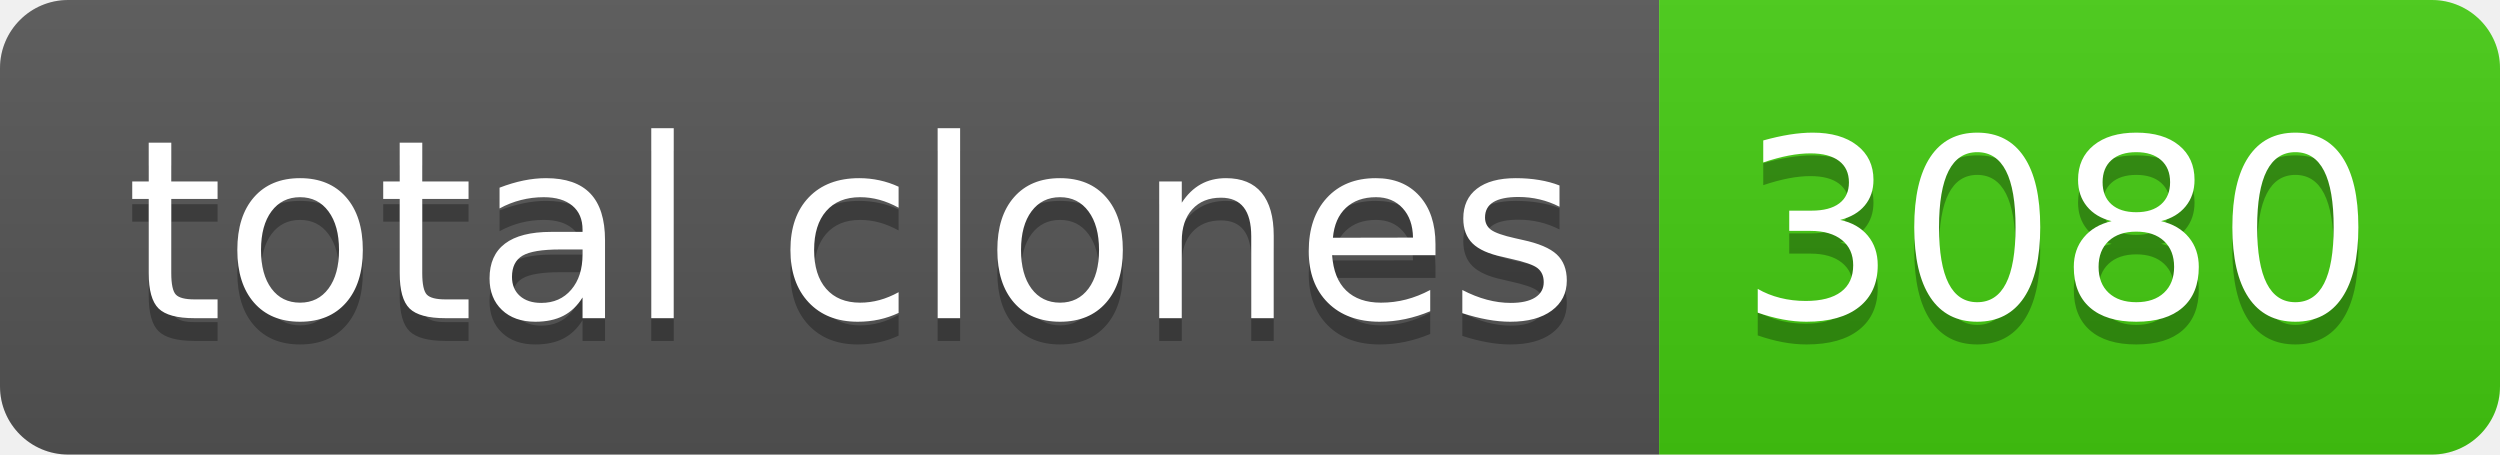
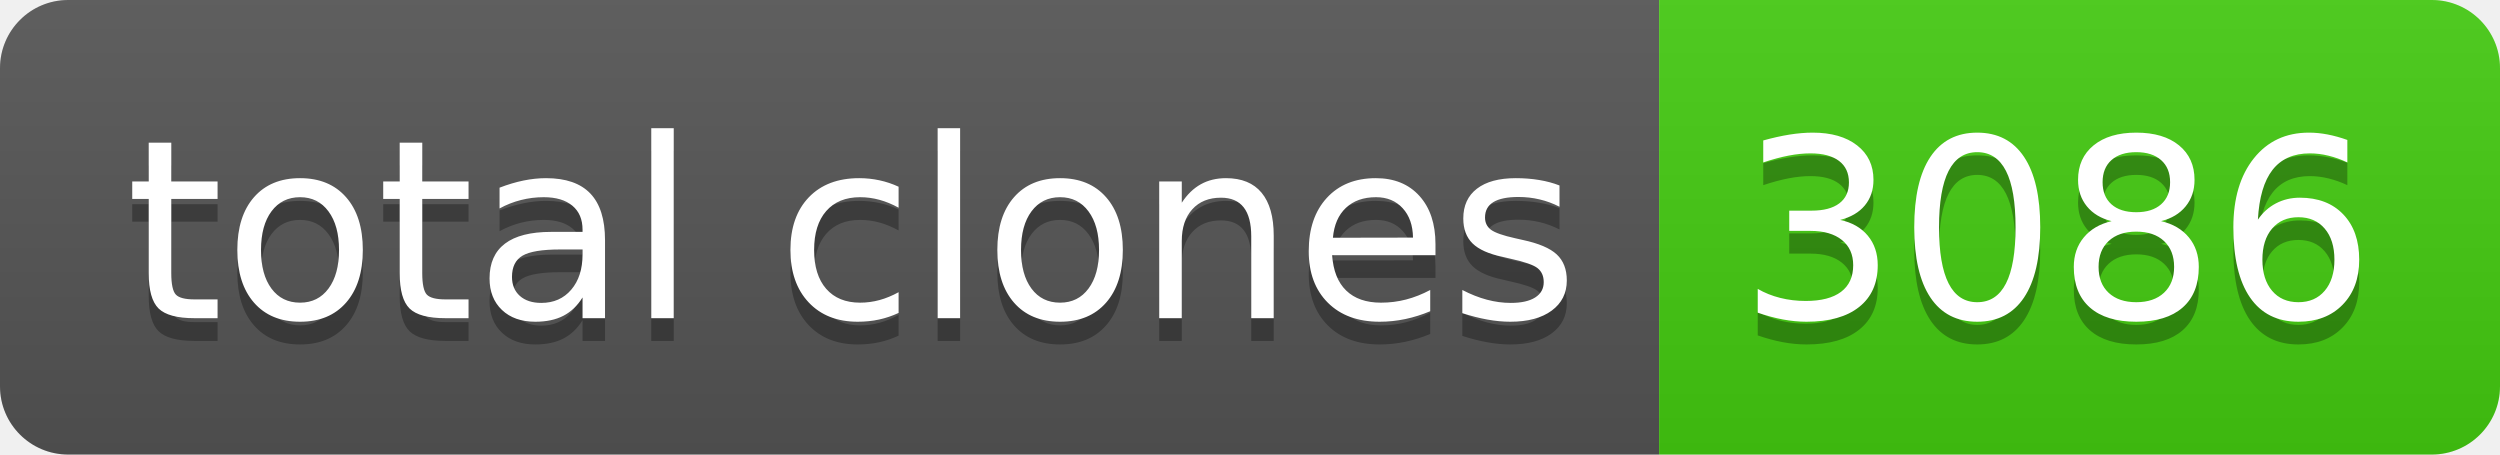
- <svg xmlns="http://www.w3.org/2000/svg" width="110" height="20" role="img" aria-label="total clones: 3080">
+ <svg xmlns="http://www.w3.org/2000/svg" width="110" height="20" role="img" aria-label="total clones: 3086">
  <linearGradient id="s" x2="0" y2="100%">
    <stop offset="0" stop-color="#bbb" stop-opacity=".1" />
    <stop offset="1" stop-opacity=".1" />
  </linearGradient>
  <clipPath id="r">
    <rect width="110" height="20" rx="3" fill="#fff" />
  </clipPath>
  <g clip-path="url(#r)">
    <rect width="73" height="20" fill="#555" />
    <rect x="73" width="37" height="20" fill="#4c1" />
    <rect width="110" height="20" fill="url(#s)" />
  </g>
  <g fill="#fff" text-anchor="middle" font-family="Verdana,Geneva,DejaVu Sans,sans-serif" text-rendering="geometricPrecision" font-size="110">
    <text aria-hidden="true" x="375" y="150" fill="#010101" fill-opacity=".3" transform="scale(.1)" textLength="630">total clones</text>
    <text x="375" y="140" transform="scale(.1)" fill="#fff" textLength="630">total clones</text>
-     <text aria-hidden="true" x="905" y="150" fill="#010101" fill-opacity=".3" transform="scale(.1)" textLength="270">3080</text>
-     <text x="905" y="140" transform="scale(.1)" fill="#fff" textLength="270">3080</text>
+     <text aria-hidden="true" x="905" y="150" fill="#010101" fill-opacity=".3" transform="scale(.1)" textLength="270">3086</text>
+     <text x="905" y="140" transform="scale(.1)" fill="#fff" textLength="270">3086</text>
  </g>
</svg>
